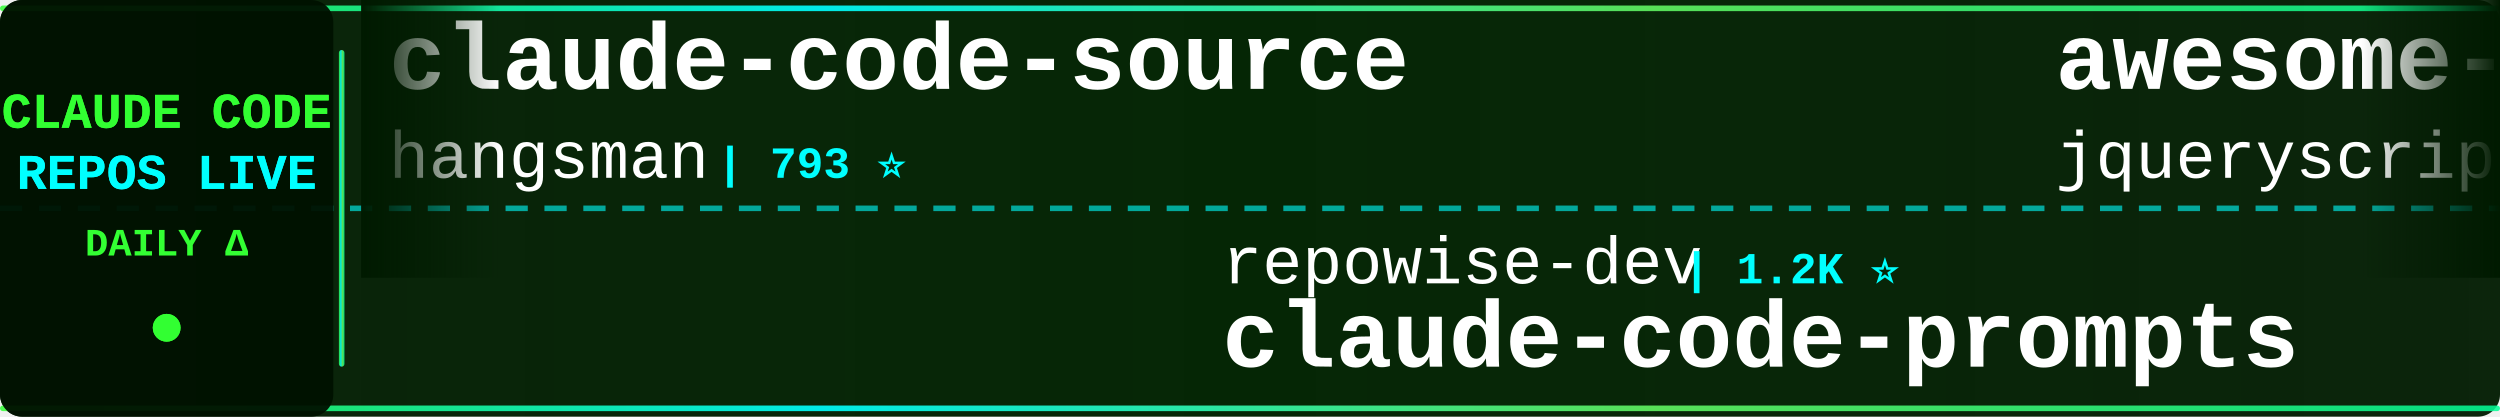
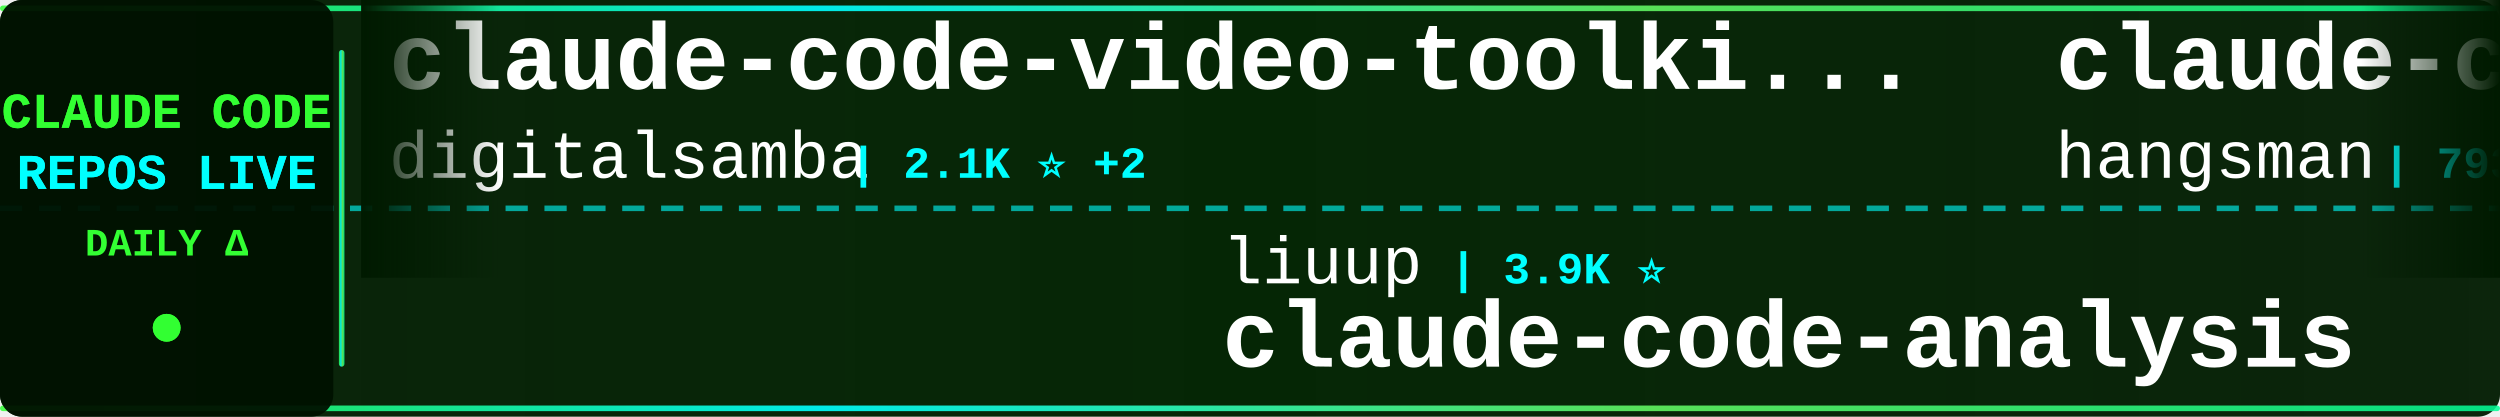
<svg xmlns="http://www.w3.org/2000/svg" width="900" height="150">
  <defs>
    <linearGradient id="tickerBg" x1="0%" y1="0%" x2="100%" y2="0%">
      <stop offset="0%" style="stop-color:#001a00;stop-opacity:0.95" />
      <stop offset="50%" style="stop-color:#002200;stop-opacity:0.98" />
      <stop offset="100%" style="stop-color:#001a00;stop-opacity:0.95" />
    </linearGradient>
    <linearGradient id="borderGrad" x1="0%" y1="0%" x2="100%" y2="0%">
      <stop offset="0%" style="stop-color:#33ff33;stop-opacity:0.85">
        <animate attributeName="stop-opacity" values="0.85;1;0.85" dur="2s" repeatCount="indefinite" />
      </stop>
      <stop offset="33%" style="stop-color:#00ffff;stop-opacity:0.9">
        <animate attributeName="stop-opacity" values="0.9;1;0.9" dur="2.2s" repeatCount="indefinite" />
      </stop>
      <stop offset="66%" style="stop-color:#66ff66;stop-opacity:0.85">
        <animate attributeName="stop-opacity" values="0.85;1;0.85" dur="1.8s" repeatCount="indefinite" />
      </stop>
      <stop offset="100%" style="stop-color:#00ff99;stop-opacity:0.85">
        <animate attributeName="stop-opacity" values="0.85;1;0.85" dur="2s" repeatCount="indefinite" />
      </stop>
    </linearGradient>
    <filter id="textGlow">
      <feGaussianBlur stdDeviation="0.1" result="coloredBlur" />
      <feMerge>
        <feMergeNode in="coloredBlur" />
        <feMergeNode in="SourceGraphic" />
      </feMerge>
    </filter>
    <filter id="metricGlow">
      <feGaussianBlur stdDeviation="0.2" result="coloredBlur" />
      <feMerge>
        <feMergeNode in="coloredBlur" />
        <feMergeNode in="SourceGraphic" />
      </feMerge>
    </filter>
    <linearGradient id="leftFade" x1="0%" y1="0%" x2="100%" y2="0%">
      <stop offset="0%" style="stop-color:#001a00;stop-opacity:1" />
      <stop offset="100%" style="stop-color:#001a00;stop-opacity:0" />
    </linearGradient>
    <linearGradient id="rightFade" x1="0%" y1="0%" x2="100%" y2="0%">
      <stop offset="0%" style="stop-color:#001a00;stop-opacity:0" />
      <stop offset="100%" style="stop-color:#001a00;stop-opacity:1" />
    </linearGradient>
  </defs>
  <rect width="900" height="150" fill="url(#tickerBg)" rx="8" />
  <rect x="0" y="2" width="900" height="2" fill="url(#borderGrad)" rx="1" />
  <rect x="0" y="146" width="900" height="2" fill="url(#borderGrad)" rx="1" />
  <line x1="0" y1="75" x2="900" y2="75" stroke="#00ffff" stroke-width="2" stroke-dasharray="8 6" opacity="0.6" />
  <rect x="0" y="0" width="120" height="150" fill="#001100" opacity="0.95" rx="8" />
  <text x="60" y="46" font-family="'Courier New', monospace" font-size="18" font-weight="bold" fill="#33ff33" text-anchor="middle" filter="url(#textGlow)">
    CLAUDE CODE
  </text>
  <text x="60" y="68" font-family="'Courier New', monospace" font-size="18" font-weight="bold" fill="#00ffff" text-anchor="middle" filter="url(#textGlow)">
    REPOS LIVE
  </text>
  <text x="60" y="92" font-family="'Courier New', monospace" font-size="14" font-weight="bold" fill="#33ff33" text-anchor="middle">
    DAILY Δ
  </text>
  <circle cx="60" cy="118" r="5" fill="#33ff33" filter="url(#metricGlow)">
    <animate attributeName="r" values="4;6;4" dur="1.5s" repeatCount="indefinite" />
    <animate attributeName="opacity" values="0.6;1;0.6" dur="1.5s" repeatCount="indefinite" />
  </circle>
  <rect x="122" y="18" width="2" height="114" fill="url(#borderGrad)" rx="1" />
  <clipPath id="tickerClip">
    <rect x="130" y="0" width="770" height="150" />
  </clipPath>
  <g clip-path="url(#tickerClip)">
    <g id="tickerItems">
      <animateTransform attributeName="transform" attributeType="XML" type="translate" from="0 0" to="-3000 0" dur="54s" repeatCount="indefinite" />
      <g transform="translate(0, 0)">
+         <text x="140" y="32" font-family="'Courier New', monospace" font-size="34" font-weight="bold" fill="#ffffff">claude-code-video-toolki...</text>
+         <text x="140" y="64" font-family="'Courier New', monospace" font-size="24" font-weight="normal" fill="#ffffff" opacity="1.0">digitalsamba</text>
+         <text x="306" y="64" font-family="'Courier New', monospace" font-size="16" font-weight="bold" fill="#00ffff"> | 2.1K ⭐ +2</text>
+       </g>
+       <g transform="translate(300, 0)">
+         <text x="140" y="102" font-family="'Courier New', monospace" font-size="24" font-weight="normal" fill="#ffffff" opacity="1.0">liuup</text>
+         <text x="222" y="102" font-family="'Courier New', monospace" font-size="16" font-weight="bold" fill="#00ffff"> | 3.9K ⭐</text>
+         <text x="140" y="132" font-family="'Courier New', monospace" font-size="34" font-weight="bold" fill="#ffffff">claude-code-analysis</text>
+       </g>
+       <g transform="translate(600, 0)">
        <text x="140" y="32" font-family="'Courier New', monospace" font-size="34" font-weight="bold" fill="#ffffff">claude-code-source</text>
        <text x="140" y="64" font-family="'Courier New', monospace" font-size="24" font-weight="normal" fill="#ffffff" opacity="1.0">hangsman</text>
        <text x="258" y="64" font-family="'Courier New', monospace" font-size="16" font-weight="bold" fill="#00ffff"> | 793 ⭐</text>
      </g>
-       <g transform="translate(300, 0)">
-         <text x="140" y="102" font-family="'Courier New', monospace" font-size="24" font-weight="normal" fill="#ffffff" opacity="1.0">repowise-dev</text>
-         <text x="306" y="102" font-family="'Courier New', monospace" font-size="16" font-weight="bold" fill="#00ffff"> | 1.2K ⭐</text>
-         <text x="140" y="132" font-family="'Courier New', monospace" font-size="34" font-weight="bold" fill="#ffffff">claude-code-prompts</text>
-       </g>
-       <g transform="translate(600, 0)">
-         <text x="140" y="32" font-family="'Courier New', monospace" font-size="34" font-weight="bold" fill="#ffffff">awesome-claude-code</text>
-         <text x="140" y="64" font-family="'Courier New', monospace" font-size="24" font-weight="normal" fill="#ffffff" opacity="1.0">jqueryscript</text>
-         <text x="306" y="64" font-family="'Courier New', monospace" font-size="16" font-weight="bold" fill="#00ffff"> | 513 ⭐</text>
-       </g>
      <g transform="translate(900, 0)">
-         <text x="140" y="102" font-family="'Courier New', monospace" font-size="24" font-weight="normal" fill="#ffffff" opacity="1.0">ccplugins</text>
-         <text x="270" y="102" font-family="'Courier New', monospace" font-size="16" font-weight="bold" fill="#00ffff"> | 935 ⭐</text>
-         <text x="140" y="132" font-family="'Courier New', monospace" font-size="34" font-weight="bold" fill="#ffffff">awesome-claude-code-plug...</text>
+         <text x="140" y="102" font-family="'Courier New', monospace" font-size="24" font-weight="normal" fill="#ffffff" opacity="1.0">WorldFlowAI</text>
+         <text x="294" y="102" font-family="'Courier New', monospace" font-size="16" font-weight="bold" fill="#00ffff"> | 2.8K ⭐ +7</text>
+         <text x="140" y="132" font-family="'Courier New', monospace" font-size="34" font-weight="bold" fill="#ffffff">everything-claude-code</text>
      </g>
      <g transform="translate(1200, 0)">
-         <text x="140" y="32" font-family="'Courier New', monospace" font-size="34" font-weight="bold" fill="#ffffff">Claude-Code-Game-Studios</text>
-         <text x="140" y="64" font-family="'Courier New', monospace" font-size="24" font-weight="normal" fill="#ffffff" opacity="1.0">Donchitos</text>
-         <text x="270" y="64" font-family="'Courier New', monospace" font-size="16" font-weight="bold" fill="#00ffff"> | 25.0K ⭐ +7</text>
+         <text x="140" y="32" font-family="'Courier New', monospace" font-size="34" font-weight="bold" fill="#ffffff">claude_code_src</text>
+         <text x="140" y="64" font-family="'Courier New', monospace" font-size="24" font-weight="normal" fill="#ffffff" opacity="1.0">ponponon</text>
+         <text x="258" y="64" font-family="'Courier New', monospace" font-size="16" font-weight="bold" fill="#00ffff"> | 2.3K ⭐</text>
      </g>
      <g transform="translate(1500, 0)">
-         <text x="140" y="102" font-family="'Courier New', monospace" font-size="24" font-weight="normal" fill="#ffffff" opacity="1.0">asgeirtj</text>
-         <text x="258" y="102" font-family="'Courier New', monospace" font-size="16" font-weight="bold" fill="#00ffff"> | 64.8K ⭐ +21</text>
-         <text x="140" y="132" font-family="'Courier New', monospace" font-size="34" font-weight="bold" fill="#ffffff">system_prompts_leaks</text>
+         <text x="140" y="102" font-family="'Courier New', monospace" font-size="24" font-weight="normal" fill="#ffffff" opacity="1.0">OrcaWhisper</text>
+         <text x="294" y="102" font-family="'Courier New', monospace" font-size="16" font-weight="bold" fill="#00ffff"> | 94 ⭐</text>
+         <text x="140" y="132" font-family="'Courier New', monospace" font-size="34" font-weight="bold" fill="#ffffff">Claude-Code</text>
      </g>
      <g transform="translate(1800, 0)">
-         <text x="140" y="32" font-family="'Courier New', monospace" font-size="34" font-weight="bold" fill="#ffffff">claude-code-showcase</text>
-         <text x="140" y="64" font-family="'Courier New', monospace" font-size="24" font-weight="normal" fill="#ffffff" opacity="1.0">ChrisWiles</text>
-         <text x="282" y="64" font-family="'Courier New', monospace" font-size="16" font-weight="bold" fill="#00ffff"> | 6.1K ⭐</text>
+         <text x="140" y="32" font-family="'Courier New', monospace" font-size="34" font-weight="bold" fill="#ffffff">claude-code-templates</text>
+         <text x="140" y="64" font-family="'Courier New', monospace" font-size="24" font-weight="normal" fill="#ffffff" opacity="1.0">davila7</text>
+         <text x="246" y="64" font-family="'Courier New', monospace" font-size="16" font-weight="bold" fill="#00ffff"> | 30.6K ⭐ -1</text>
      </g>
      <g transform="translate(2100, 0)">
-         <text x="140" y="102" font-family="'Courier New', monospace" font-size="24" font-weight="normal" fill="#ffffff" opacity="1.0">zebbern</text>
-         <text x="246" y="102" font-family="'Courier New', monospace" font-size="16" font-weight="bold" fill="#00ffff"> | 4.6K ⭐</text>
-         <text x="140" y="132" font-family="'Courier New', monospace" font-size="34" font-weight="bold" fill="#ffffff">claude-code-guide</text>
+         <text x="140" y="102" font-family="'Courier New', monospace" font-size="24" font-weight="normal" fill="#ffffff" opacity="1.0">anthropics</text>
+         <text x="282" y="102" font-family="'Courier New', monospace" font-size="16" font-weight="bold" fill="#00ffff"> | 6.2K ⭐</text>
+         <text x="140" y="132" font-family="'Courier New', monospace" font-size="34" font-weight="bold" fill="#ffffff">claude-code-security-rev...</text>
      </g>
      <g transform="translate(2400, 0)">
+         <text x="140" y="32" font-family="'Courier New', monospace" font-size="34" font-weight="bold" fill="#ffffff">claude-code-harness</text>
+         <text x="140" y="64" font-family="'Courier New', monospace" font-size="24" font-weight="normal" fill="#ffffff" opacity="1.0">Chachamaru127</text>
+         <text x="318" y="64" font-family="'Courier New', monospace" font-size="16" font-weight="bold" fill="#00ffff"> | 3.1K ⭐</text>
+       </g>
+       <g transform="translate(2700, 0)">
+         <text x="140" y="102" font-family="'Courier New', monospace" font-size="24" font-weight="normal" fill="#ffffff" opacity="1.0">ghuntley</text>
+         <text x="258" y="102" font-family="'Courier New', monospace" font-size="16" font-weight="bold" fill="#00ffff"> | 992 ⭐</text>
+         <text x="140" y="132" font-family="'Courier New', monospace" font-size="34" font-weight="bold" fill="#ffffff">claude-code-source-code-...</text>
+       </g>
+       <g transform="translate(3000, 0)">
        <text x="140" y="32" font-family="'Courier New', monospace" font-size="34" font-weight="bold" fill="#ffffff">claude-code-video-toolki...</text>
        <text x="140" y="64" font-family="'Courier New', monospace" font-size="24" font-weight="normal" fill="#ffffff" opacity="1.0">digitalsamba</text>
-         <text x="306" y="64" font-family="'Courier New', monospace" font-size="16" font-weight="bold" fill="#00ffff"> | 2.1K ⭐</text>
+         <text x="306" y="64" font-family="'Courier New', monospace" font-size="16" font-weight="bold" fill="#00ffff"> | 2.1K ⭐ +2</text>
      </g>
-       <g transform="translate(2700, 0)">
-         <text x="140" y="102" font-family="'Courier New', monospace" font-size="24" font-weight="normal" fill="#ffffff" opacity="1.0">LING71671</text>
-         <text x="270" y="102" font-family="'Courier New', monospace" font-size="16" font-weight="bold" fill="#00ffff"> | 950 ⭐</text>
-         <text x="140" y="132" font-family="'Courier New', monospace" font-size="34" font-weight="bold" fill="#ffffff">Open-ClaudeCode</text>
+       <g transform="translate(3300, 0)">
+         <text x="140" y="102" font-family="'Courier New', monospace" font-size="24" font-weight="normal" fill="#ffffff" opacity="1.0">liuup</text>
+         <text x="222" y="102" font-family="'Courier New', monospace" font-size="16" font-weight="bold" fill="#00ffff"> | 3.9K ⭐</text>
+         <text x="140" y="132" font-family="'Courier New', monospace" font-size="34" font-weight="bold" fill="#ffffff">claude-code-analysis</text>
      </g>
-       <g transform="translate(3000, 0)">
+       <g transform="translate(3600, 0)">
        <text x="140" y="32" font-family="'Courier New', monospace" font-size="34" font-weight="bold" fill="#ffffff">claude-code-source</text>
        <text x="140" y="64" font-family="'Courier New', monospace" font-size="24" font-weight="normal" fill="#ffffff" opacity="1.0">hangsman</text>
        <text x="258" y="64" font-family="'Courier New', monospace" font-size="16" font-weight="bold" fill="#00ffff"> | 793 ⭐</text>
      </g>
-       <g transform="translate(3300, 0)">
-         <text x="140" y="102" font-family="'Courier New', monospace" font-size="24" font-weight="normal" fill="#ffffff" opacity="1.0">repowise-dev</text>
-         <text x="306" y="102" font-family="'Courier New', monospace" font-size="16" font-weight="bold" fill="#00ffff"> | 1.2K ⭐</text>
-         <text x="140" y="132" font-family="'Courier New', monospace" font-size="34" font-weight="bold" fill="#ffffff">claude-code-prompts</text>
-       </g>
-       <g transform="translate(3600, 0)">
-         <text x="140" y="32" font-family="'Courier New', monospace" font-size="34" font-weight="bold" fill="#ffffff">awesome-claude-code</text>
-         <text x="140" y="64" font-family="'Courier New', monospace" font-size="24" font-weight="normal" fill="#ffffff" opacity="1.0">jqueryscript</text>
-         <text x="306" y="64" font-family="'Courier New', monospace" font-size="16" font-weight="bold" fill="#00ffff"> | 513 ⭐</text>
-       </g>
      <g transform="translate(3900, 0)">
-         <text x="140" y="102" font-family="'Courier New', monospace" font-size="24" font-weight="normal" fill="#ffffff" opacity="1.0">ccplugins</text>
-         <text x="270" y="102" font-family="'Courier New', monospace" font-size="16" font-weight="bold" fill="#00ffff"> | 935 ⭐</text>
-         <text x="140" y="132" font-family="'Courier New', monospace" font-size="34" font-weight="bold" fill="#ffffff">awesome-claude-code-plug...</text>
+         <text x="140" y="102" font-family="'Courier New', monospace" font-size="24" font-weight="normal" fill="#ffffff" opacity="1.0">WorldFlowAI</text>
+         <text x="294" y="102" font-family="'Courier New', monospace" font-size="16" font-weight="bold" fill="#00ffff"> | 2.8K ⭐ +7</text>
+         <text x="140" y="132" font-family="'Courier New', monospace" font-size="34" font-weight="bold" fill="#ffffff">everything-claude-code</text>
      </g>
    </g>
  </g>
  <rect x="130" y="0" width="50" height="100" fill="url(#leftFade)" />
  <rect x="850" y="0" width="50" height="100" fill="url(#rightFade)" />
</svg>
